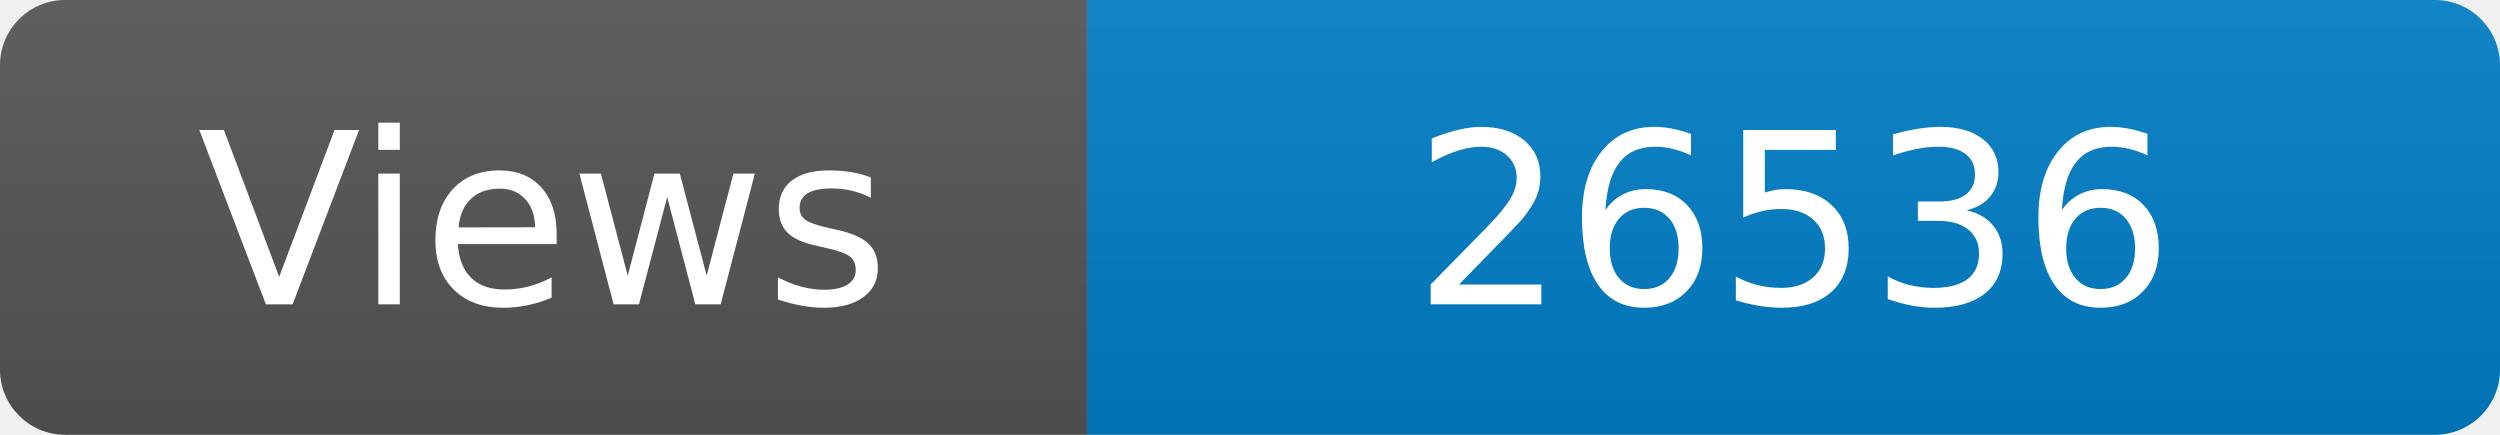
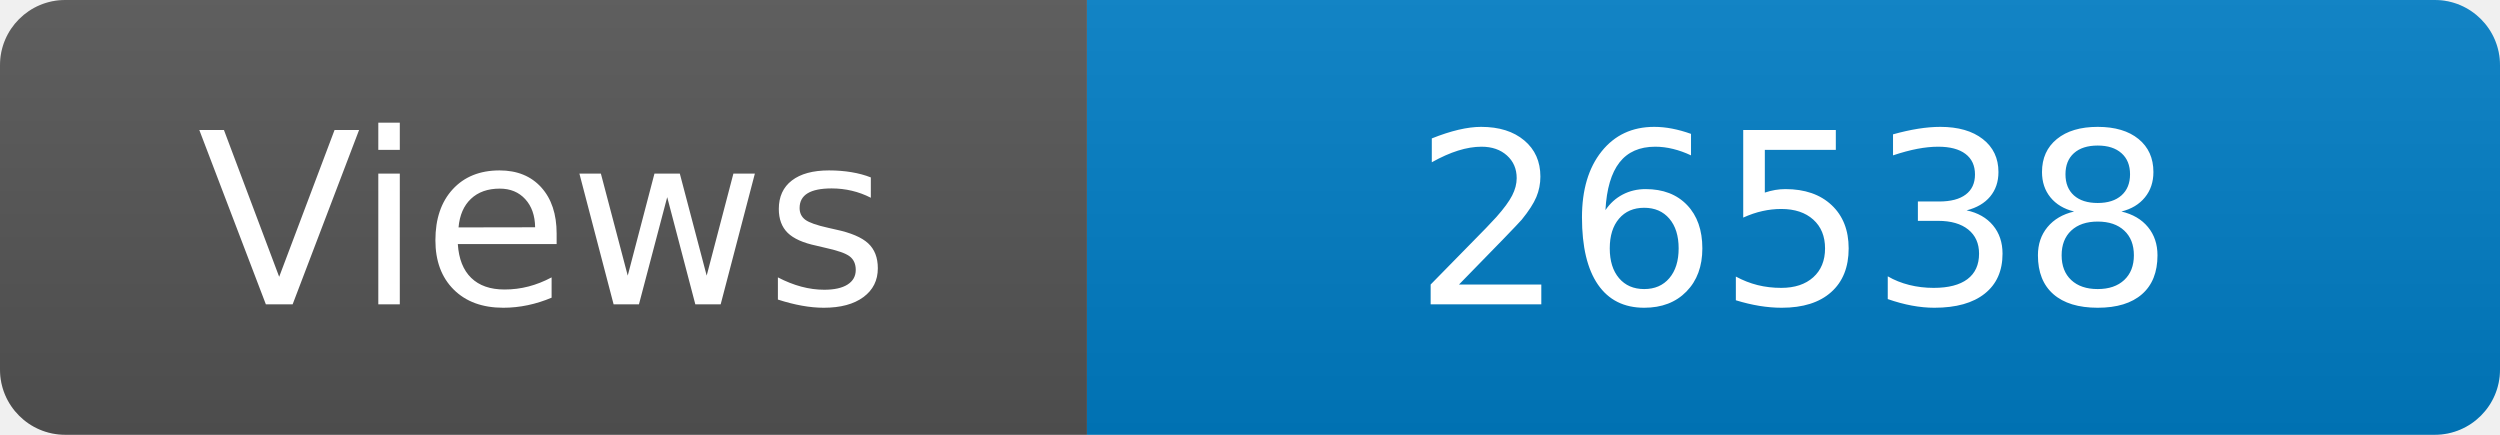
<svg xmlns="http://www.w3.org/2000/svg" width="115" height="20" role="img" aria-label="Maintained?: yes">
  <linearGradient id="s" x2="0" y2="100%">
    <stop offset="0" stop-color="#bbb" stop-opacity=".1" />
    <stop offset="1" stop-opacity=".1" />
  </linearGradient>
  <clipPath id="r">
    <rect width="115" height="20" rx="3" fill="#fff" />
  </clipPath>
  <g clip-path="url(#r)">
    <rect width="50" height="20" fill="#555" />
    <rect x="50" width="160" height="20" fill="#007ec6" />
    <rect width="115" height="20" fill="url(#s)" />
  </g>
  <g fill="#fff" text-anchor="middle" font-family="Verdana,Geneva,DejaVu Sans,sans-serif" font-size="110">
    <text x="250" y="140" transform="scale(.1)" fill="#fff">Views</text>
-     <text x="825" y="140" transform="scale(.1)" fill="#fff">26536</text>
+     <text x="825" y="140" transform="scale(.1)" fill="#fff">26538</text>
  </g>
</svg>
